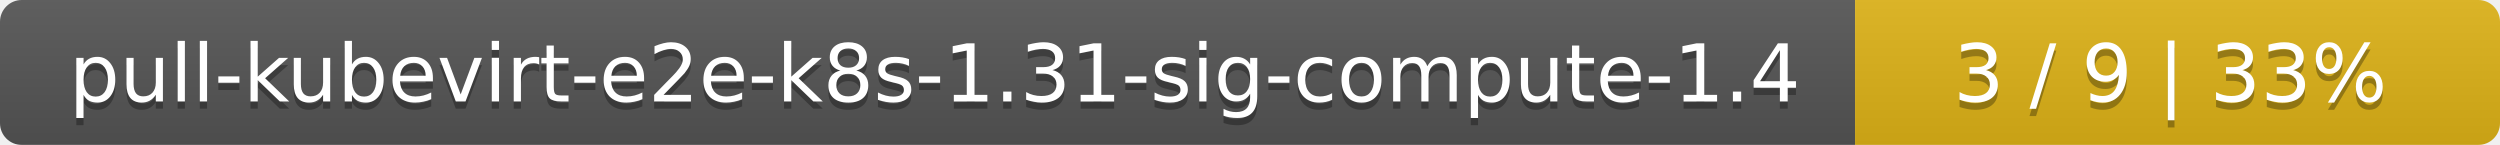
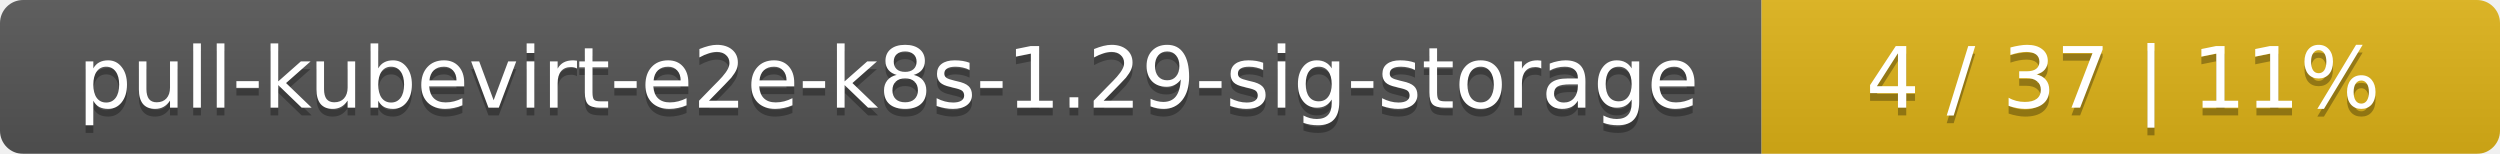
- <svg xmlns="http://www.w3.org/2000/svg" width="345" height="20">
+ <svg xmlns="http://www.w3.org/2000/svg" width="325" height="20">
  <linearGradient id="smooth" x2="0" y2="100%">
    <stop offset="0" stop-color="#bbb" stop-opacity=".1" />
    <stop offset="1" stop-opacity=".1" />
  </linearGradient>
  <mask id="round">
-     <rect width="345" height="20" rx="3" fill="#fff" />
+     <rect width="325" height="20" rx="3" fill="#fff" />
  </mask>
  <g mask="url(#round)">
-     <rect width="256" height="20" fill="#555" />
-     <rect x="256" width="89" height="20" fill="#dfb317" />
-     <rect width="345" height="20" fill="url(#smooth)" />
+     <rect width="229" height="20" fill="#555" />
+     <rect x="229" width="96" height="20" fill="#dfb317" />
+     <rect width="325" height="20" fill="url(#smooth)" />
  </g>
  <g fill="#fff" text-anchor="middle" font-family="DejaVu Sans,Verdana,Geneva,sans-serif" font-size="11">
-     <text x="129" y="15" fill="#010101" fill-opacity=".3">pull-kubevirt-e2e-k8s-1.31-sig-compute-1.4</text>
-     <text x="129" y="14">pull-kubevirt-e2e-k8s-1.31-sig-compute-1.4</text>
-     <text x="299.5" y="15" fill="#010101" fill-opacity=".3">3 / 9    |    33%</text>
-     <text x="299.5" y="14">3 / 9    |    33%</text>
+     <text x="115.5" y="15" fill="#010101" fill-opacity=".3">pull-kubevirt-e2e-k8s-1.29-sig-storage</text>
+     <text x="115.5" y="14">pull-kubevirt-e2e-k8s-1.29-sig-storage</text>
+     <text x="276" y="15" fill="#010101" fill-opacity=".3">4 / 37    |    11%</text>
+     <text x="276" y="14">4 / 37    |    11%</text>
  </g>
</svg>
